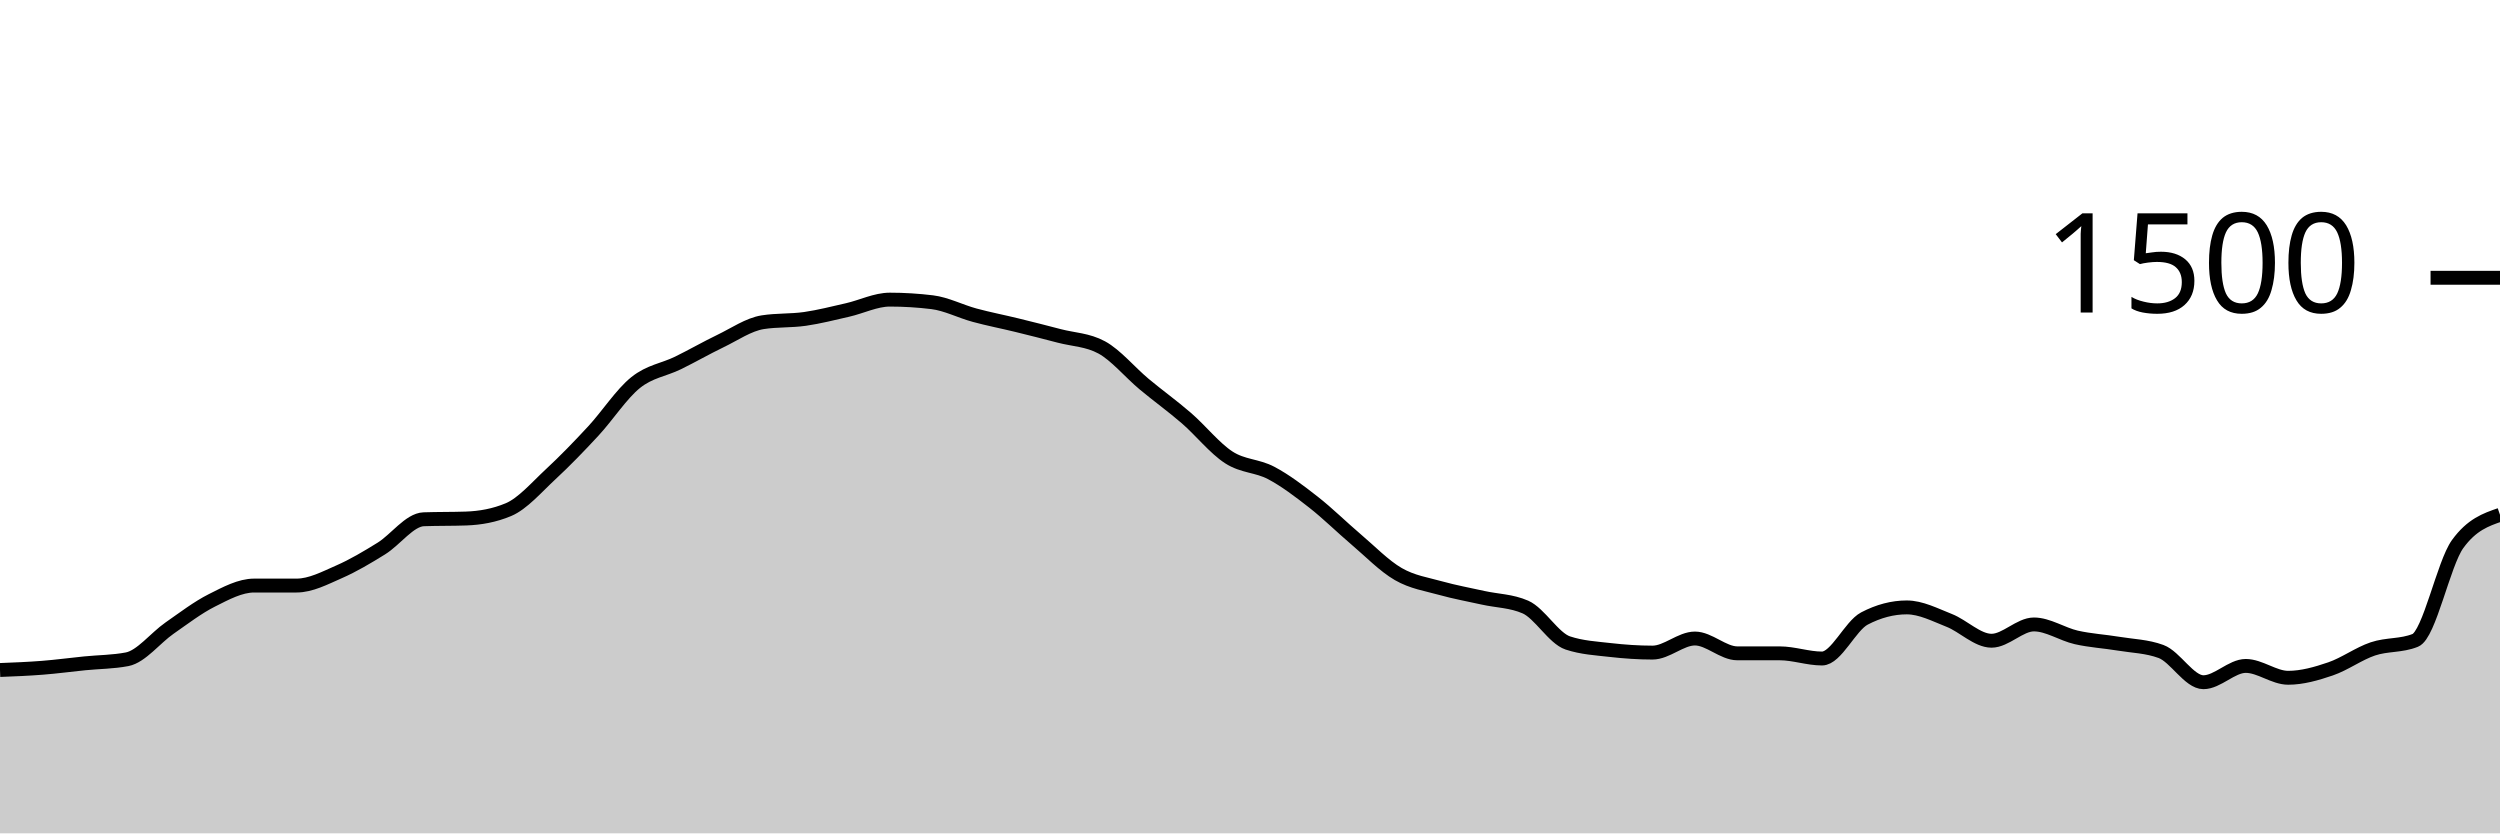
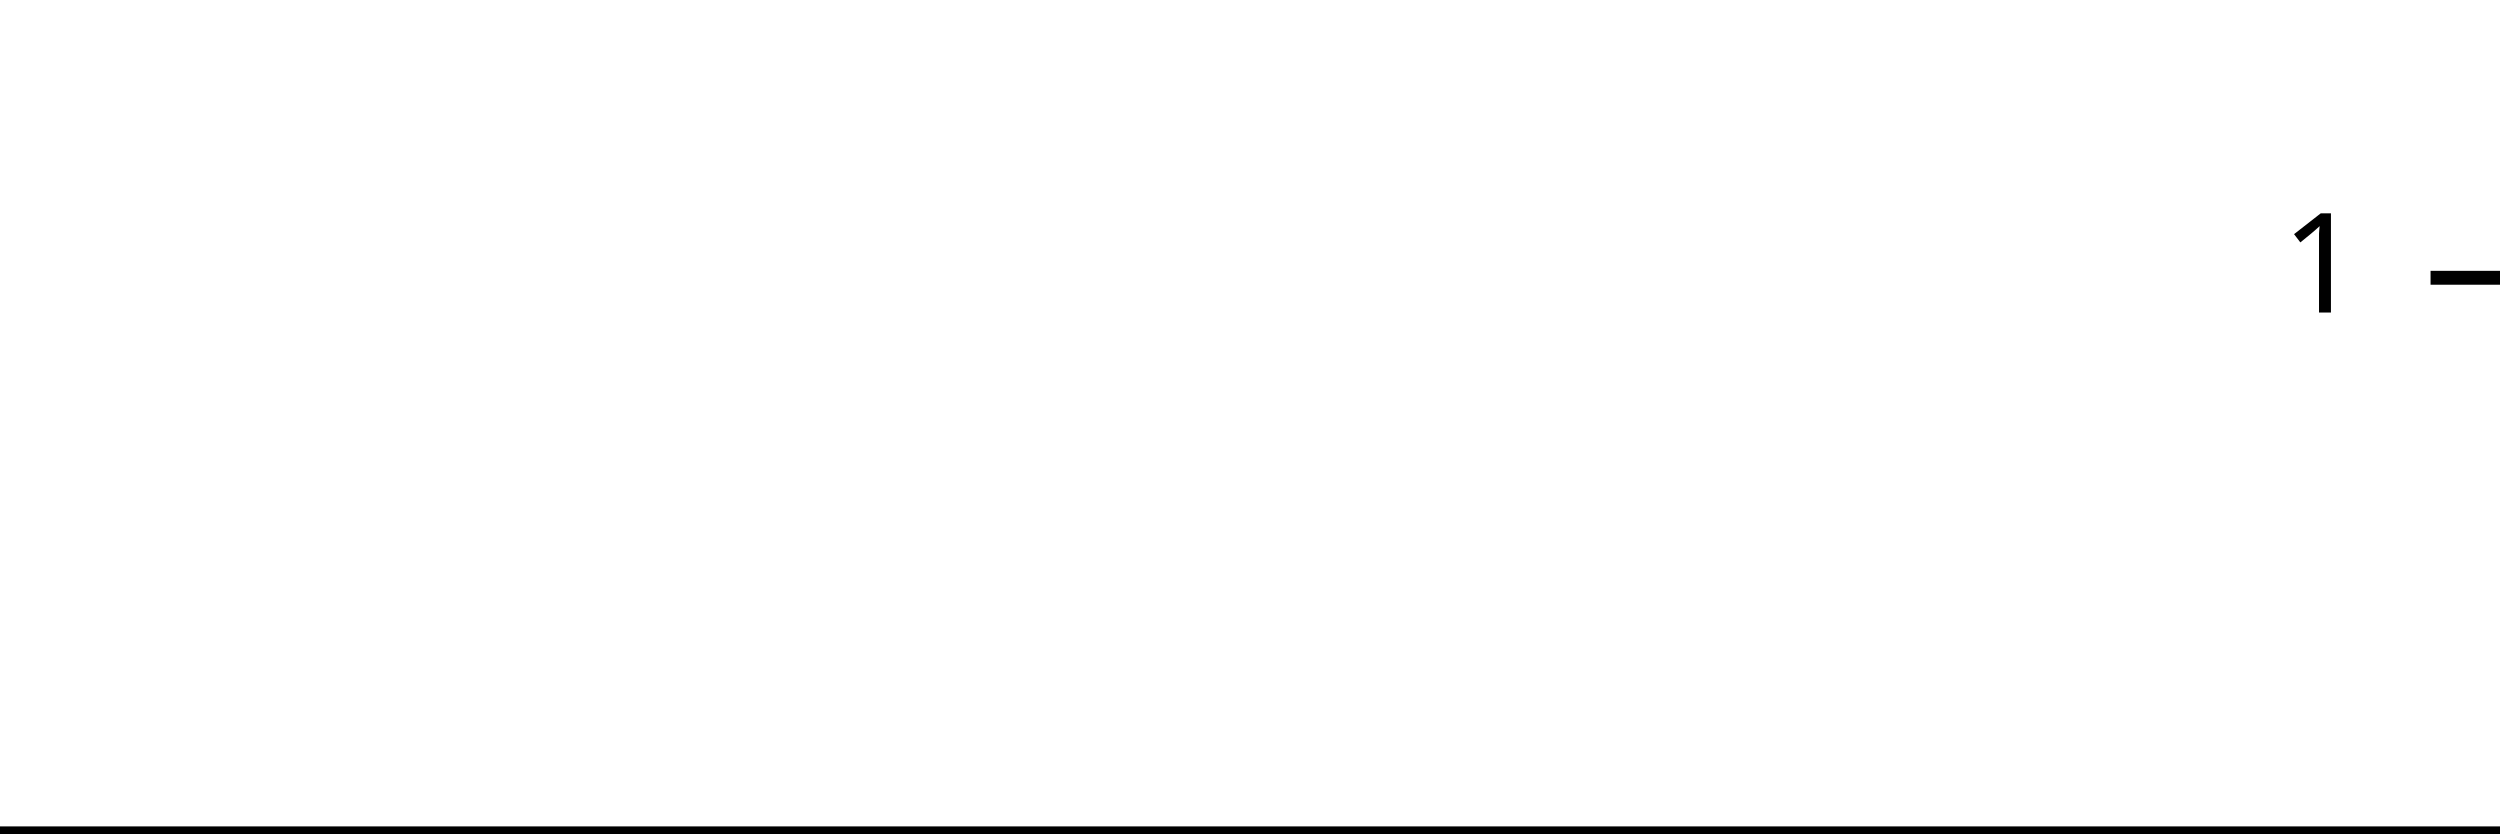
<svg xmlns="http://www.w3.org/2000/svg" viewBox="0 0 180 60">
  <g transform="translate(0,20)">
-     <path class="area" fill="rgba(0, 0, 0, 0.2)" d="M0,28.24C1.017,28.2,2.034,28.16,3.051,28.08C4.068,28,5.085,27.862,6.102,27.76C7.119,27.658,8.136,27.662,9.153,27.467C10.169,27.271,11.186,25.933,12.203,25.227C13.22,24.52,14.237,23.738,15.254,23.227C16.271,22.716,17.288,22.16,18.305,22.16C19.322,22.16,20.339,22.16,21.356,22.16C22.373,22.16,23.39,21.618,24.407,21.173C25.424,20.729,26.441,20.124,27.458,19.493C28.475,18.862,29.492,17.422,30.508,17.387C31.525,17.351,32.542,17.369,33.559,17.333C34.576,17.298,35.593,17.12,36.61,16.693C37.627,16.267,38.644,15.076,39.661,14.133C40.678,13.191,41.695,12.138,42.712,11.04C43.729,9.942,44.746,8.364,45.763,7.547C46.78,6.729,47.797,6.631,48.814,6.133C49.831,5.636,50.847,5.049,51.864,4.56C52.881,4.071,53.898,3.36,54.915,3.2C55.932,3.04,56.949,3.107,57.966,2.96C58.983,2.813,60,2.551,61.017,2.32C62.034,2.089,63.051,1.573,64.068,1.573C65.085,1.573,66.102,1.636,67.119,1.76C68.136,1.884,69.153,2.418,70.169,2.693C71.186,2.969,72.203,3.164,73.22,3.413C74.237,3.662,75.254,3.92,76.271,4.187C77.288,4.453,78.305,4.462,79.322,5.013C80.339,5.564,81.356,6.804,82.373,7.653C83.39,8.502,84.407,9.227,85.424,10.107C86.441,10.987,87.458,12.276,88.475,12.933C89.492,13.591,90.508,13.516,91.525,14.053C92.542,14.591,93.559,15.364,94.576,16.16C95.593,16.956,96.61,17.964,97.627,18.827C98.644,19.689,99.661,20.747,100.678,21.333C101.695,21.92,102.712,22.062,103.729,22.347C104.746,22.631,105.763,22.813,106.78,23.04C107.797,23.267,108.814,23.262,109.831,23.707C110.847,24.151,111.864,25.956,112.881,26.293C113.898,26.631,114.915,26.684,115.932,26.8C116.949,26.916,117.966,26.987,118.983,26.987C120,26.987,121.017,25.973,122.034,25.973C123.051,25.973,124.068,27.04,125.085,27.04C126.102,27.04,127.119,27.04,128.136,27.04C129.153,27.04,130.169,27.413,131.186,27.413C132.203,27.413,133.22,25.067,134.237,24.533C135.254,24,136.271,23.733,137.288,23.733C138.305,23.733,139.322,24.267,140.339,24.667C141.356,25.067,142.373,26.133,143.39,26.133C144.407,26.133,145.424,24.96,146.441,24.96C147.458,24.96,148.475,25.662,149.492,25.893C150.508,26.124,151.525,26.178,152.542,26.347C153.559,26.516,154.576,26.533,155.593,26.907C156.61,27.28,157.627,29.12,158.644,29.12C159.661,29.12,160.678,27.947,161.695,27.947C162.712,27.947,163.729,28.8,164.746,28.8C165.763,28.8,166.78,28.507,167.797,28.16C168.814,27.813,169.831,27.062,170.847,26.72C171.864,26.378,172.881,26.516,173.898,26.107C174.915,25.698,175.932,20.578,176.949,19.173C177.966,17.769,178.983,17.418,180,17.067L180,40C178.983,40,177.966,40,176.949,40C175.932,40,174.915,40,173.898,40C172.881,40,171.864,40,170.847,40C169.831,40,168.814,40,167.797,40C166.78,40,165.763,40,164.746,40C163.729,40,162.712,40,161.695,40C160.678,40,159.661,40,158.644,40C157.627,40,156.61,40,155.593,40C154.576,40,153.559,40,152.542,40C151.525,40,150.508,40,149.492,40C148.475,40,147.458,40,146.441,40C145.424,40,144.407,40,143.39,40C142.373,40,141.356,40,140.339,40C139.322,40,138.305,40,137.288,40C136.271,40,135.254,40,134.237,40C133.22,40,132.203,40,131.186,40C130.169,40,129.153,40,128.136,40C127.119,40,126.102,40,125.085,40C124.068,40,123.051,40,122.034,40C121.017,40,120,40,118.983,40C117.966,40,116.949,40,115.932,40C114.915,40,113.898,40,112.881,40C111.864,40,110.847,40,109.831,40C108.814,40,107.797,40,106.78,40C105.763,40,104.746,40,103.729,40C102.712,40,101.695,40,100.678,40C99.661,40,98.644,40,97.627,40C96.61,40,95.593,40,94.576,40C93.559,40,92.542,40,91.525,40C90.508,40,89.492,40,88.475,40C87.458,40,86.441,40,85.424,40C84.407,40,83.39,40,82.373,40C81.356,40,80.339,40,79.322,40C78.305,40,77.288,40,76.271,40C75.254,40,74.237,40,73.22,40C72.203,40,71.186,40,70.169,40C69.153,40,68.136,40,67.119,40C66.102,40,65.085,40,64.068,40C63.051,40,62.034,40,61.017,40C60,40,58.983,40,57.966,40C56.949,40,55.932,40,54.915,40C53.898,40,52.881,40,51.864,40C50.847,40,49.831,40,48.814,40C47.797,40,46.78,40,45.763,40C44.746,40,43.729,40,42.712,40C41.695,40,40.678,40,39.661,40C38.644,40,37.627,40,36.61,40C35.593,40,34.576,40,33.559,40C32.542,40,31.525,40,30.508,40C29.492,40,28.475,40,27.458,40C26.441,40,25.424,40,24.407,40C23.39,40,22.373,40,21.356,40C20.339,40,19.322,40,18.305,40C17.288,40,16.271,40,15.254,40C14.237,40,13.22,40,12.203,40C11.186,40,10.169,40,9.153,40C8.136,40,7.119,40,6.102,40C5.085,40,4.068,40,3.051,40C2.034,40,1.017,40,0,40Z" />
-     <path class="line" stroke="black" fill="none" d="M0,28.24C1.017,28.2,2.034,28.16,3.051,28.08C4.068,28,5.085,27.862,6.102,27.76C7.119,27.658,8.136,27.662,9.153,27.467C10.169,27.271,11.186,25.933,12.203,25.227C13.22,24.52,14.237,23.738,15.254,23.227C16.271,22.716,17.288,22.16,18.305,22.16C19.322,22.16,20.339,22.16,21.356,22.16C22.373,22.16,23.39,21.618,24.407,21.173C25.424,20.729,26.441,20.124,27.458,19.493C28.475,18.862,29.492,17.422,30.508,17.387C31.525,17.351,32.542,17.369,33.559,17.333C34.576,17.298,35.593,17.12,36.61,16.693C37.627,16.267,38.644,15.076,39.661,14.133C40.678,13.191,41.695,12.138,42.712,11.04C43.729,9.942,44.746,8.364,45.763,7.547C46.78,6.729,47.797,6.631,48.814,6.133C49.831,5.636,50.847,5.049,51.864,4.56C52.881,4.071,53.898,3.36,54.915,3.2C55.932,3.04,56.949,3.107,57.966,2.96C58.983,2.813,60,2.551,61.017,2.32C62.034,2.089,63.051,1.573,64.068,1.573C65.085,1.573,66.102,1.636,67.119,1.76C68.136,1.884,69.153,2.418,70.169,2.693C71.186,2.969,72.203,3.164,73.22,3.413C74.237,3.662,75.254,3.92,76.271,4.187C77.288,4.453,78.305,4.462,79.322,5.013C80.339,5.564,81.356,6.804,82.373,7.653C83.39,8.502,84.407,9.227,85.424,10.107C86.441,10.987,87.458,12.276,88.475,12.933C89.492,13.591,90.508,13.516,91.525,14.053C92.542,14.591,93.559,15.364,94.576,16.16C95.593,16.956,96.61,17.964,97.627,18.827C98.644,19.689,99.661,20.747,100.678,21.333C101.695,21.92,102.712,22.062,103.729,22.347C104.746,22.631,105.763,22.813,106.78,23.04C107.797,23.267,108.814,23.262,109.831,23.707C110.847,24.151,111.864,25.956,112.881,26.293C113.898,26.631,114.915,26.684,115.932,26.8C116.949,26.916,117.966,26.987,118.983,26.987C120,26.987,121.017,25.973,122.034,25.973C123.051,25.973,124.068,27.04,125.085,27.04C126.102,27.04,127.119,27.04,128.136,27.04C129.153,27.04,130.169,27.413,131.186,27.413C132.203,27.413,133.22,25.067,134.237,24.533C135.254,24,136.271,23.733,137.288,23.733C138.305,23.733,139.322,24.267,140.339,24.667C141.356,25.067,142.373,26.133,143.39,26.133C144.407,26.133,145.424,24.96,146.441,24.96C147.458,24.96,148.475,25.662,149.492,25.893C150.508,26.124,151.525,26.178,152.542,26.347C153.559,26.516,154.576,26.533,155.593,26.907C156.61,27.28,157.627,29.12,158.644,29.12C159.661,29.12,160.678,27.947,161.695,27.947C162.712,27.947,163.729,28.8,164.746,28.8C165.763,28.8,166.78,28.507,167.797,28.16C168.814,27.813,169.831,27.062,170.847,26.72C171.864,26.378,172.881,26.516,173.898,26.107C174.915,25.698,175.932,20.578,176.949,19.173C177.966,17.769,178.983,17.418,180,17.067" />
+     <path class="area" fill="rgba(0, 0, 0, 0.2)" d="M0,40C1.034,40,2.069,40,3.103,40C4.138,40,5.172,40,6.207,40C7.241,40,8.276,40,9.31,40C10.345,40,11.379,40,12.414,40C13.448,40,14.483,40,15.517,40C16.552,40,17.586,40,18.621,40C19.655,40,20.69,40,21.724,40C22.759,40,23.793,40,24.828,40C25.862,40,26.897,40,27.931,40C28.966,40,30,40,31.034,40C32.069,40,33.103,40,34.138,40C35.172,40,36.207,40,37.241,40C38.276,40,39.31,40,40.345,40C41.379,40,42.414,40,43.448,40C44.483,40,45.517,40,46.552,40C47.586,40,48.621,40,49.655,40C50.69,40,51.724,40,52.759,40C53.793,40,54.828,40,55.862,40C56.897,40,57.931,40,58.966,40C60,40,61.034,40,62.069,40C63.103,40,64.138,40,65.172,40C66.207,40,67.241,40,68.276,40C69.31,40,70.345,40,71.379,40C72.414,40,73.448,40,74.483,40C75.517,40,76.552,40,77.586,40C78.621,40,79.655,40,80.69,40C81.724,40,82.759,40,83.793,40C84.828,40,85.862,40,86.897,40C87.931,40,88.966,40,90,40C91.034,40,92.069,40,93.103,40C94.138,40,95.172,40,96.207,40C97.241,40,98.276,40,99.31,40C100.345,40,101.379,40,102.414,40C103.448,40,104.483,40,105.517,40C106.552,40,107.586,40,108.621,40C109.655,40,110.69,40,111.724,40C112.759,40,113.793,40,114.828,40C115.862,40,116.897,40,117.931,40C118.966,40,120,40,121.034,40C122.069,40,123.103,40,124.138,40C125.172,40,126.207,40,127.241,40C128.276,40,129.31,40,130.345,40C131.379,40,132.414,40,133.448,40C134.483,40,135.517,40,136.552,40C137.586,40,138.621,40,139.655,40C140.69,40,141.724,40,142.759,40C143.793,40,144.828,40,145.862,40C146.897,40,147.931,40,148.966,40C150,40,151.034,40,152.069,40C153.103,40,154.138,40,155.172,40C156.207,40,157.241,40,158.276,40C159.31,40,160.345,40,161.379,40C162.414,40,163.448,40,164.483,40C165.517,40,166.552,40,167.586,40C168.621,40,169.655,40,170.69,40C171.724,40,172.759,40,173.793,40C174.828,40,175.862,40,176.897,40C177.931,40,178.966,40,180,40L180,40C178.966,40,177.931,40,176.897,40C175.862,40,174.828,40,173.793,40C172.759,40,171.724,40,170.69,40C169.655,40,168.621,40,167.586,40C166.552,40,165.517,40,164.483,40C163.448,40,162.414,40,161.379,40C160.345,40,159.31,40,158.276,40C157.241,40,156.207,40,155.172,40C154.138,40,153.103,40,152.069,40C151.034,40,150,40,148.966,40C147.931,40,146.897,40,145.862,40C144.828,40,143.793,40,142.759,40C141.724,40,140.69,40,139.655,40C138.621,40,137.586,40,136.552,40C135.517,40,134.483,40,133.448,40C132.414,40,131.379,40,130.345,40C129.31,40,128.276,40,127.241,40C126.207,40,125.172,40,124.138,40C123.103,40,122.069,40,121.034,40C120,40,118.966,40,117.931,40C116.897,40,115.862,40,114.828,40C113.793,40,112.759,40,111.724,40C110.69,40,109.655,40,108.621,40C107.586,40,106.552,40,105.517,40C104.483,40,103.448,40,102.414,40C101.379,40,100.345,40,99.31,40C98.276,40,97.241,40,96.207,40C95.172,40,94.138,40,93.103,40C92.069,40,91.034,40,90,40C88.966,40,87.931,40,86.897,40C85.862,40,84.828,40,83.793,40C82.759,40,81.724,40,80.69,40C79.655,40,78.621,40,77.586,40C76.552,40,75.517,40,74.483,40C73.448,40,72.414,40,71.379,40C70.345,40,69.31,40,68.276,40C67.241,40,66.207,40,65.172,40C64.138,40,63.103,40,62.069,40C61.034,40,60,40,58.966,40C57.931,40,56.897,40,55.862,40C54.828,40,53.793,40,52.759,40C51.724,40,50.69,40,49.655,40C48.621,40,47.586,40,46.552,40C45.517,40,44.483,40,43.448,40C42.414,40,41.379,40,40.345,40C39.31,40,38.276,40,37.241,40C36.207,40,35.172,40,34.138,40C33.103,40,32.069,40,31.034,40C30,40,28.966,40,27.931,40C26.897,40,25.862,40,24.828,40C23.793,40,22.759,40,21.724,40C20.69,40,19.655,40,18.621,40C17.586,40,16.552,40,15.517,40C14.483,40,13.448,40,12.414,40C11.379,40,10.345,40,9.31,40C8.276,40,7.241,40,6.207,40C5.172,40,4.138,40,3.103,40C2.069,40,1.034,40,0,40Z" />
+     <path class="line" stroke="black" fill="none" d="M0,40C1.034,40,2.069,40,3.103,40C4.138,40,5.172,40,6.207,40C7.241,40,8.276,40,9.31,40C10.345,40,11.379,40,12.414,40C13.448,40,14.483,40,15.517,40C16.552,40,17.586,40,18.621,40C19.655,40,20.69,40,21.724,40C22.759,40,23.793,40,24.828,40C25.862,40,26.897,40,27.931,40C28.966,40,30,40,31.034,40C32.069,40,33.103,40,34.138,40C35.172,40,36.207,40,37.241,40C38.276,40,39.31,40,40.345,40C41.379,40,42.414,40,43.448,40C44.483,40,45.517,40,46.552,40C47.586,40,48.621,40,49.655,40C50.69,40,51.724,40,52.759,40C53.793,40,54.828,40,55.862,40C56.897,40,57.931,40,58.966,40C60,40,61.034,40,62.069,40C63.103,40,64.138,40,65.172,40C66.207,40,67.241,40,68.276,40C69.31,40,70.345,40,71.379,40C72.414,40,73.448,40,74.483,40C75.517,40,76.552,40,77.586,40C78.621,40,79.655,40,80.69,40C81.724,40,82.759,40,83.793,40C84.828,40,85.862,40,86.897,40C87.931,40,88.966,40,90,40C91.034,40,92.069,40,93.103,40C94.138,40,95.172,40,96.207,40C97.241,40,98.276,40,99.31,40C100.345,40,101.379,40,102.414,40C103.448,40,104.483,40,105.517,40C106.552,40,107.586,40,108.621,40C109.655,40,110.69,40,111.724,40C112.759,40,113.793,40,114.828,40C115.862,40,116.897,40,117.931,40C118.966,40,120,40,121.034,40C122.069,40,123.103,40,124.138,40C125.172,40,126.207,40,127.241,40C128.276,40,129.31,40,130.345,40C131.379,40,132.414,40,133.448,40C134.483,40,135.517,40,136.552,40C137.586,40,138.621,40,139.655,40C140.69,40,141.724,40,142.759,40C143.793,40,144.828,40,145.862,40C146.897,40,147.931,40,148.966,40C150,40,151.034,40,152.069,40C153.103,40,154.138,40,155.172,40C156.207,40,157.241,40,158.276,40C159.31,40,160.345,40,161.379,40C162.414,40,163.448,40,164.483,40C165.517,40,166.552,40,167.586,40C168.621,40,169.655,40,170.69,40C171.724,40,172.759,40,173.793,40C174.828,40,175.862,40,176.897,40C177.931,40,178.966,40,180,40" />
    <path class="axis-ceiling" stroke-width="1" stroke="black" fill="none" d="M175,0L180,0" />
-     <text class="axis-ceiling-label" font-family="sans-serif" text-anchor="end" font-size="10px" x="170" y="2.5">1500</text>
+     <text class="axis-ceiling-label" font-family="sans-serif" text-anchor="end" font-size="10px" x="170" y="2.5">1</text>
  </g>
</svg>
